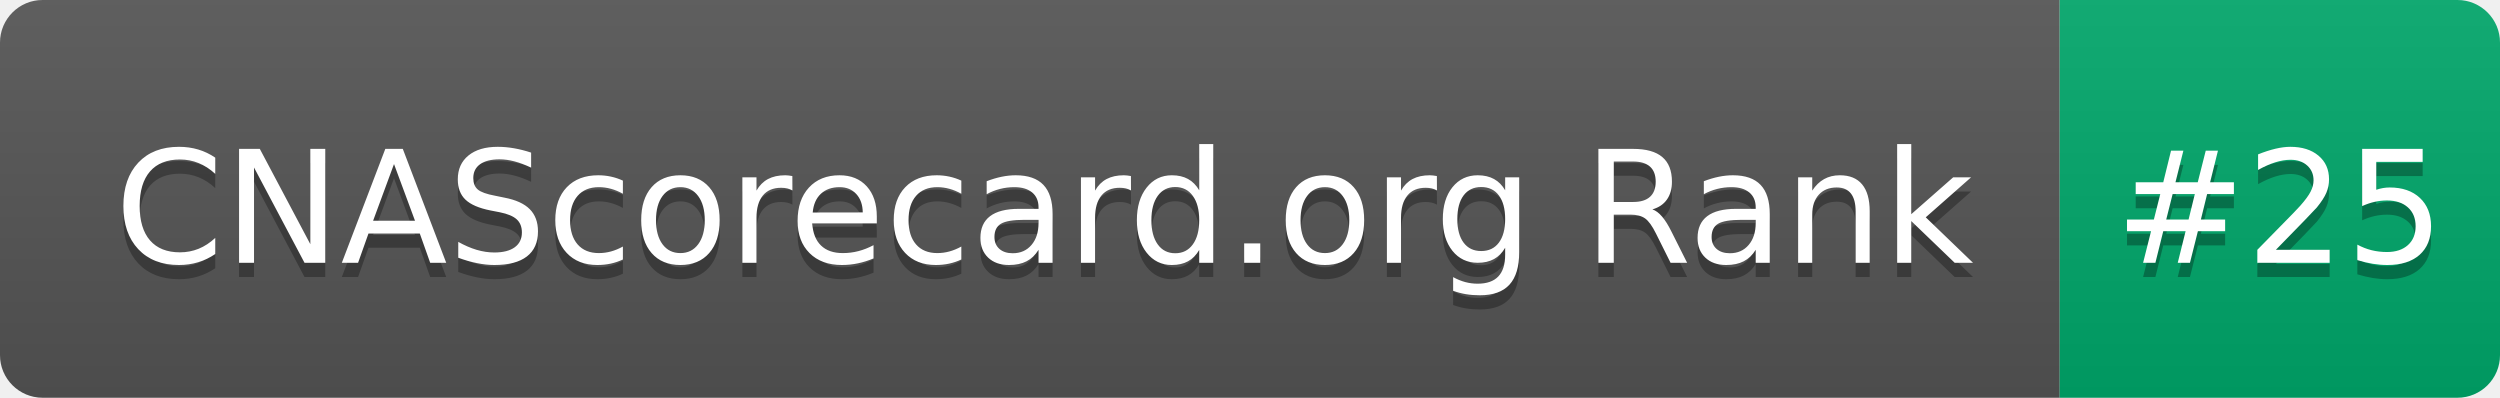
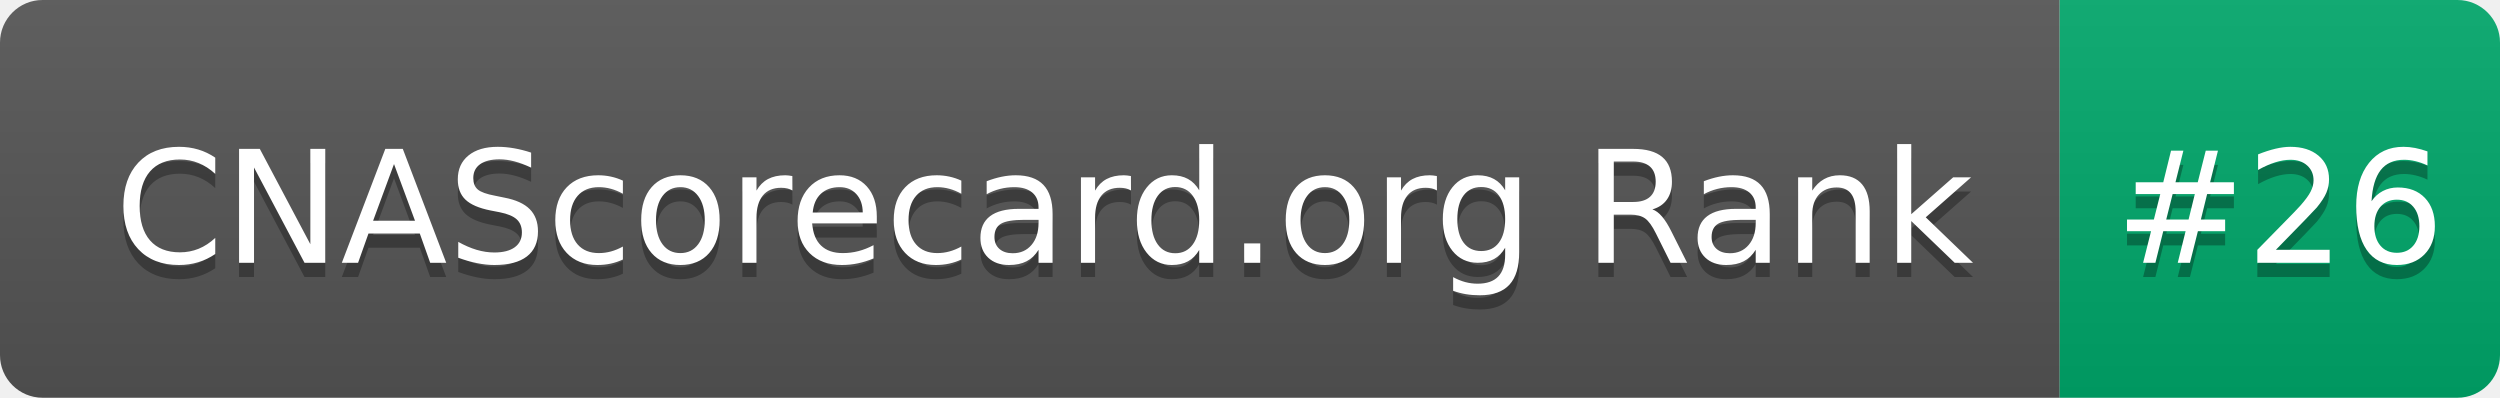
- <svg xmlns="http://www.w3.org/2000/svg" width="176" height="28" role="img" aria-label="CNAScorecard.org Rank: #25">
+ <svg xmlns="http://www.w3.org/2000/svg" width="176" height="28" role="img" aria-label="CNAScorecard.org Rank: #26">
  <linearGradient id="s" x2="0" y2="100%">
    <stop offset="0" stop-color="#bbb" stop-opacity=".1" />
    <stop offset="1" stop-opacity=".1" />
  </linearGradient>
  <clipPath id="r">
    <rect width="176" height="28" rx="3" fill="#fff" />
  </clipPath>
  <g clip-path="url(#r)">
    <rect width="145" height="28" fill="#555" />
    <rect x="145" width="31" height="28" fill="#00A86B" />
    <rect width="176" height="28" fill="url(#s)" />
  </g>
  <g fill="#fff" text-anchor="middle" font-family="Verdana,Geneva,DejaVu Sans,sans-serif" text-rendering="geometricPrecision" font-size="110">
    <text aria-hidden="true" x="735" y="195" fill="#010101" fill-opacity=".3" transform="scale(.1)" textLength="1350">CNAScorecard.org Rank</text>
    <text x="735" y="185" transform="scale(.1)" fill="#fff" textLength="1350">CNAScorecard.org Rank</text>
-     <text aria-hidden="true" x="1605" y="195" fill="#010101" fill-opacity=".3" transform="scale(.1)" textLength="210">#25</text>
-     <text x="1605" y="185" transform="scale(.1)" fill="#fff" textLength="210">#25</text>
+     <text aria-hidden="true" x="1605" y="195" fill="#010101" fill-opacity=".3" transform="scale(.1)" textLength="210">#26</text>
+     <text x="1605" y="185" transform="scale(.1)" fill="#fff" textLength="210">#26</text>
  </g>
</svg>
